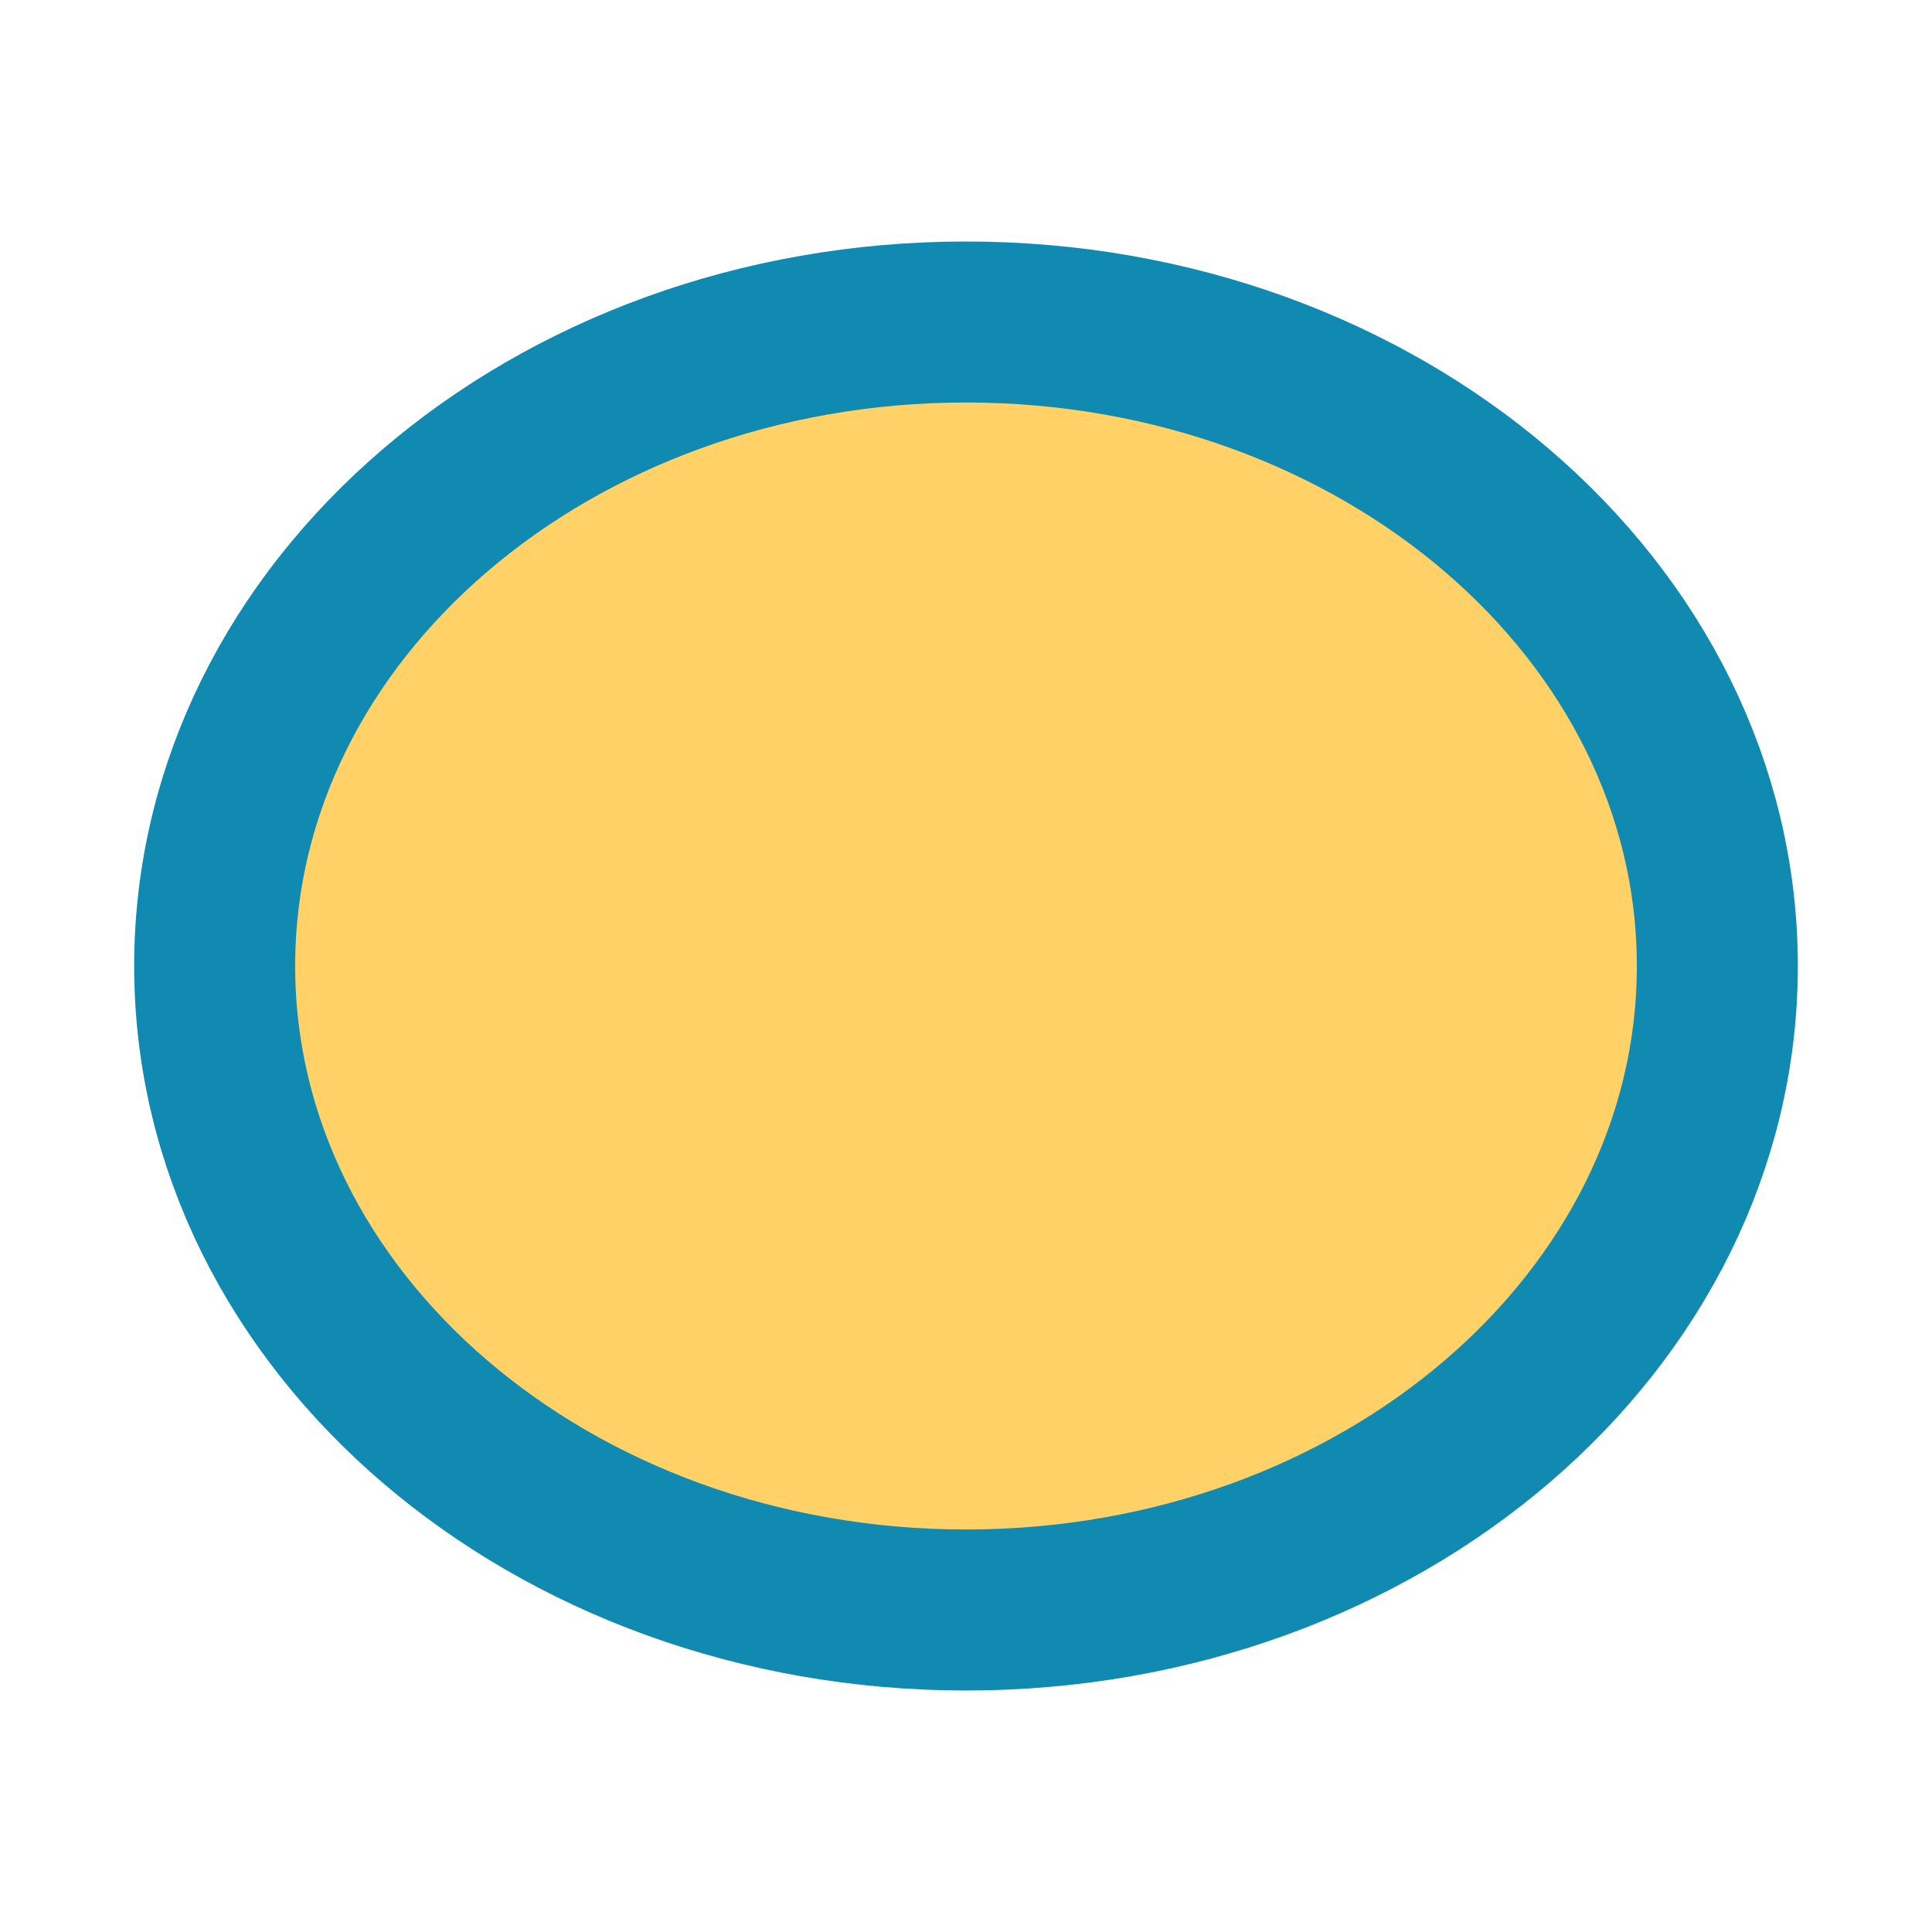
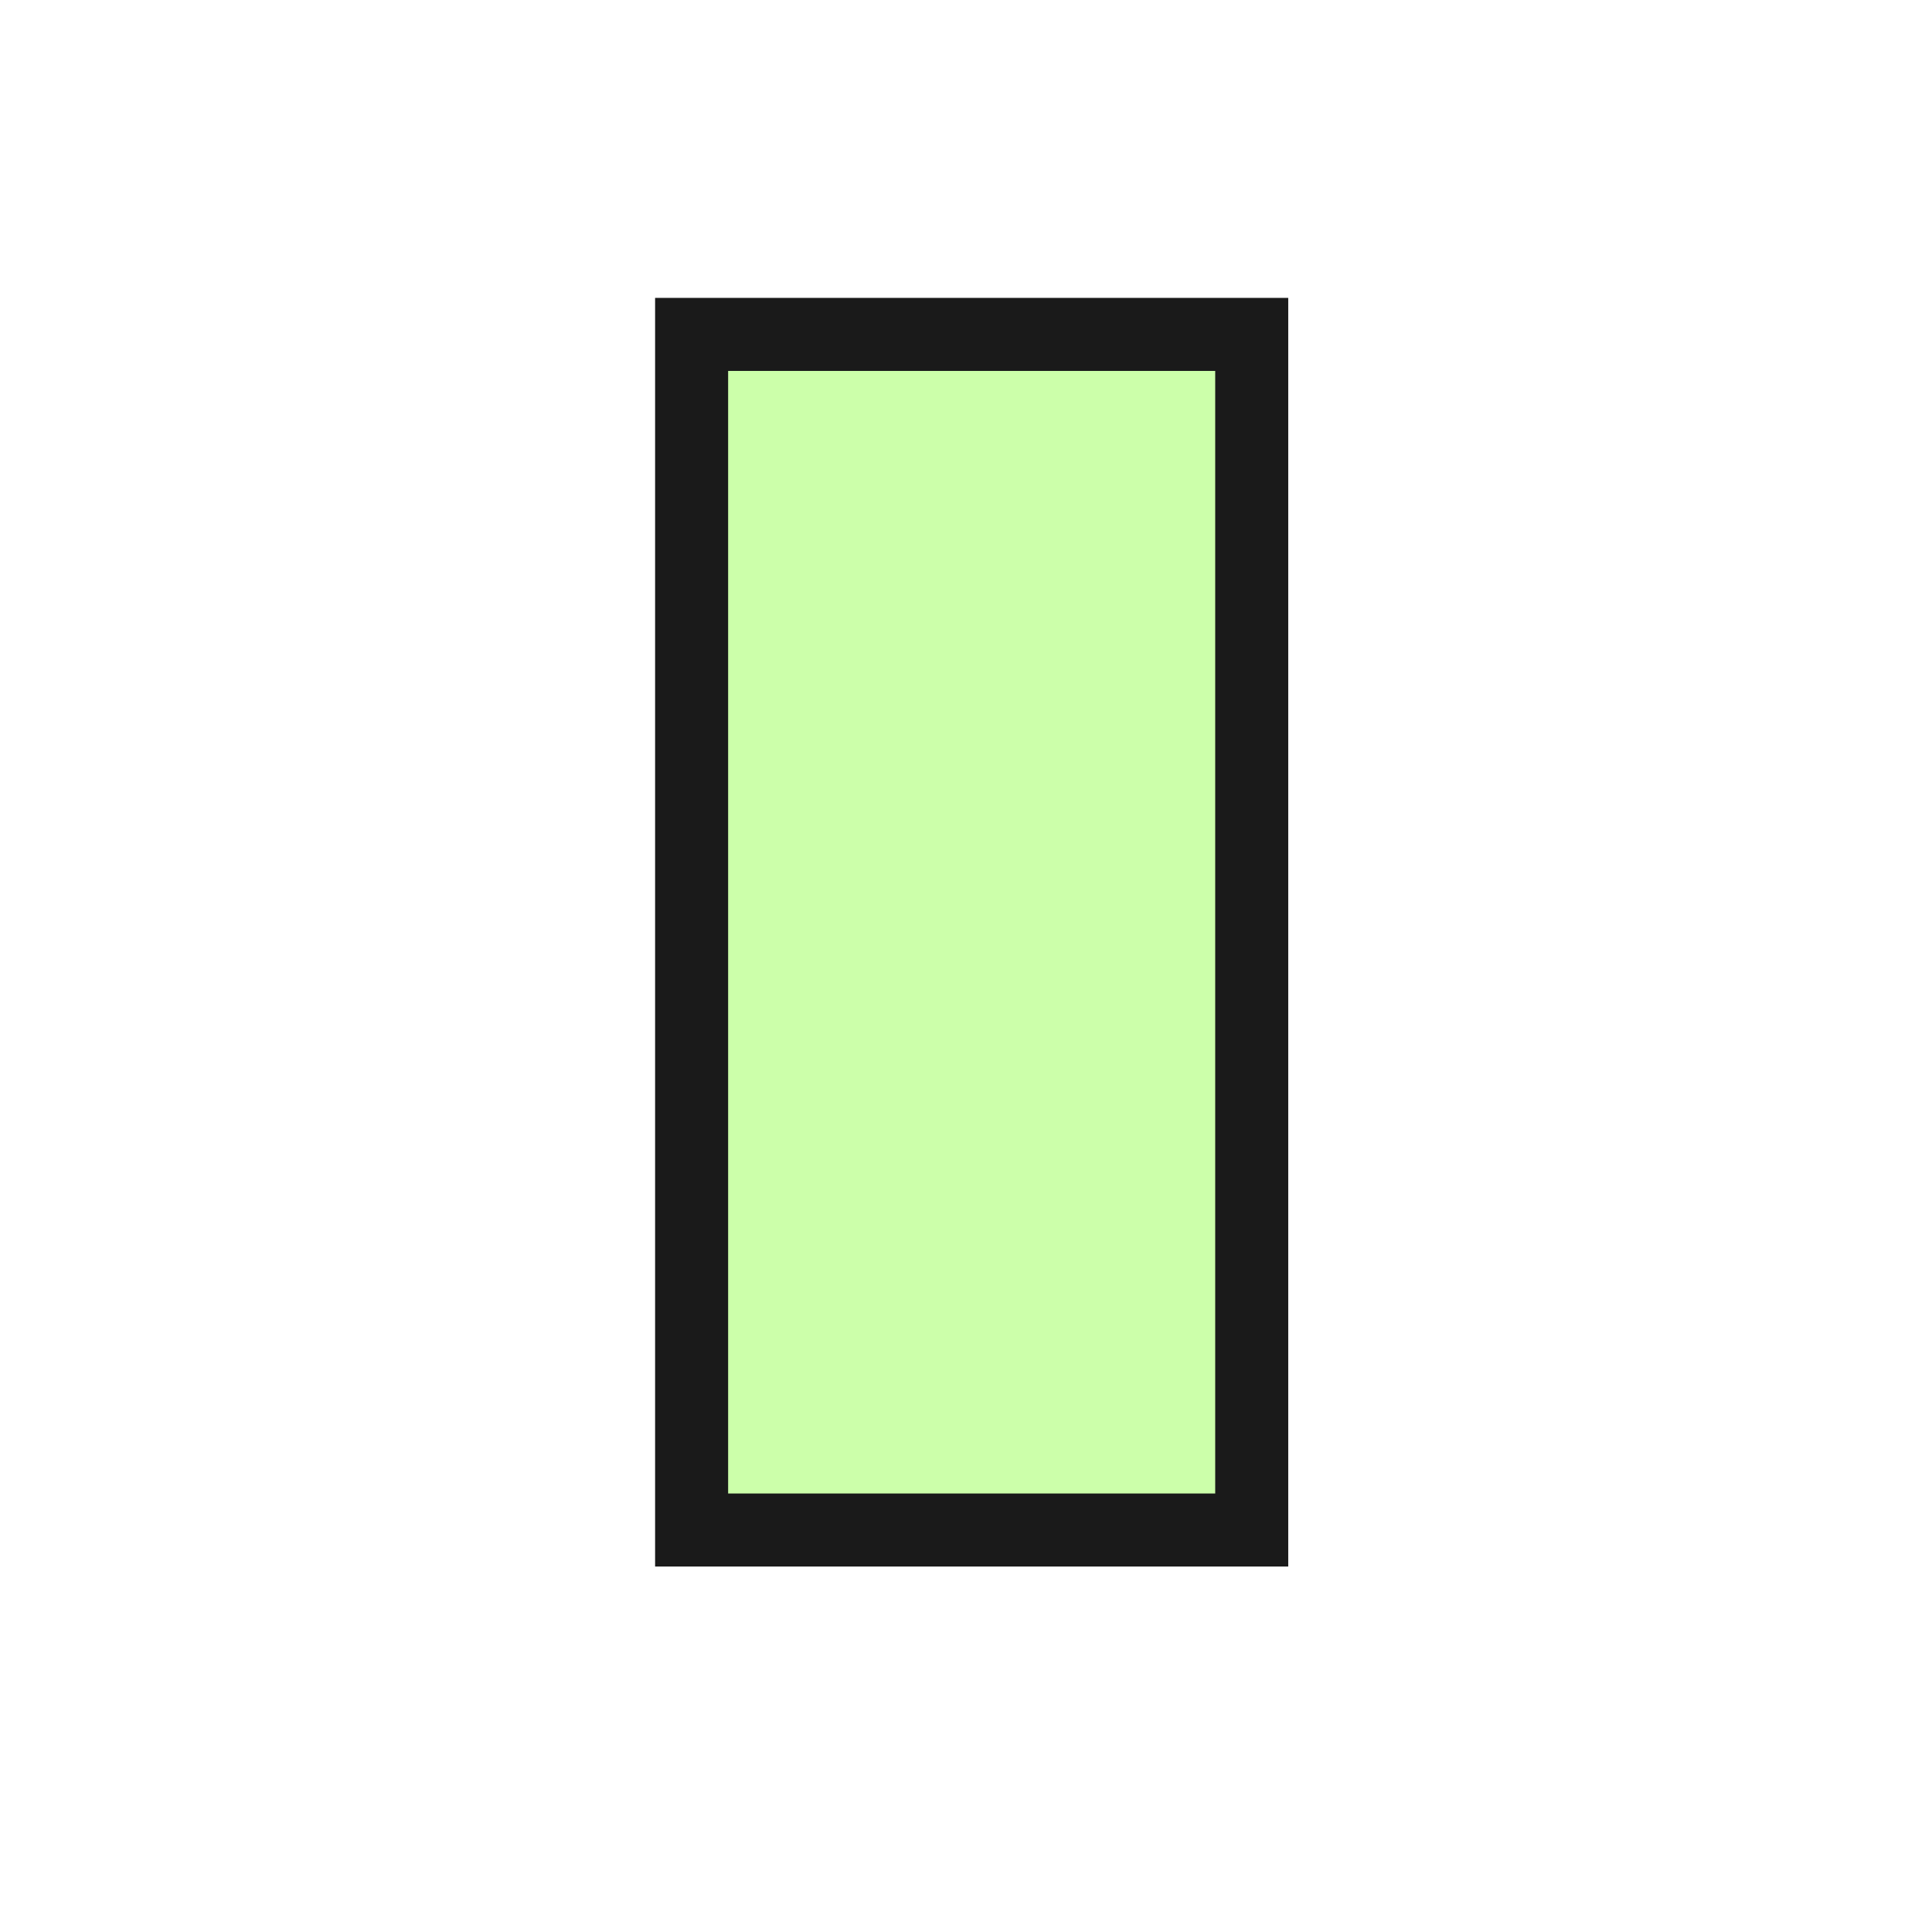
- <svg xmlns="http://www.w3.org/2000/svg" width="16" height="16" viewBox="0 0 18 16">
-   <ellipse cx="9" cy="8" rx="7" ry="6" fill="#ffd166" stroke="#118ab2" stroke-width="1.5" />
+ <svg xmlns="http://www.w3.org/2000/svg" width="40" height="40" viewBox="0 0 45 40" version="1.1" id="svg1">
+   <defs id="defs1" />
+   <rect style="fill:#ccffaa;stroke:#1a1a1a;stroke-width:1.701" id="rect10" width="13.046" height="27.848" x="16.109" y="5.289" />
</svg>
